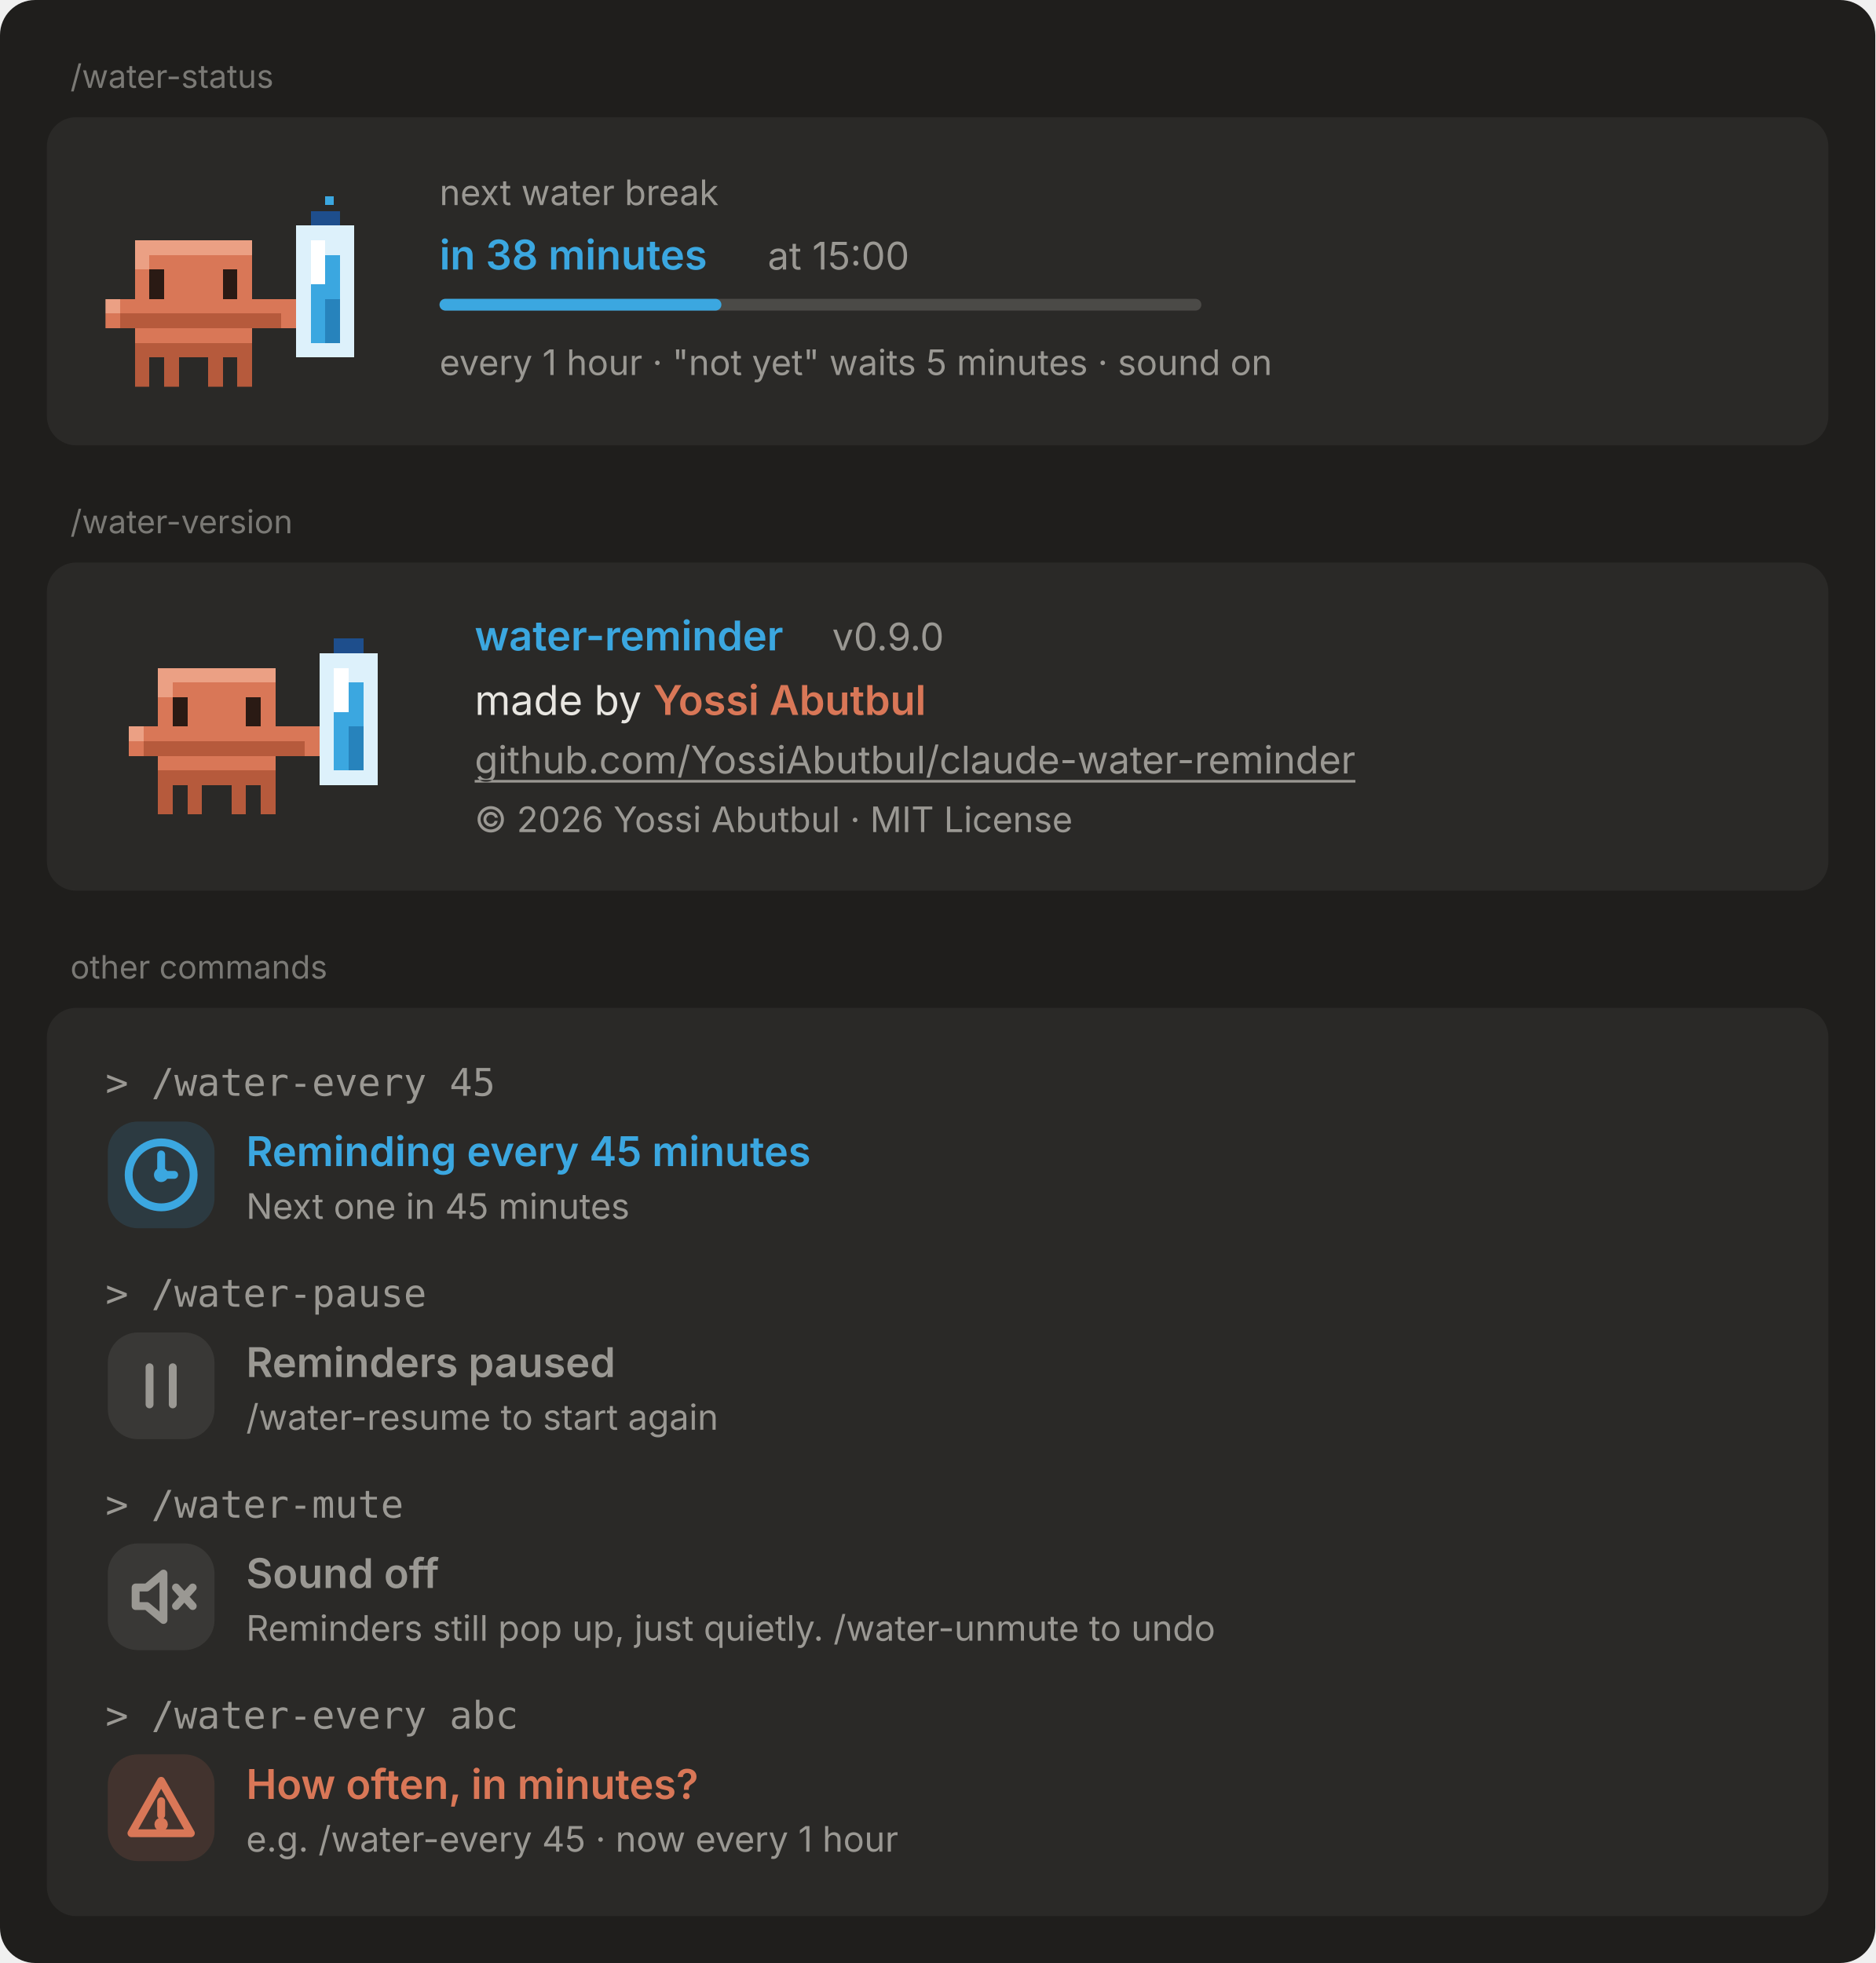
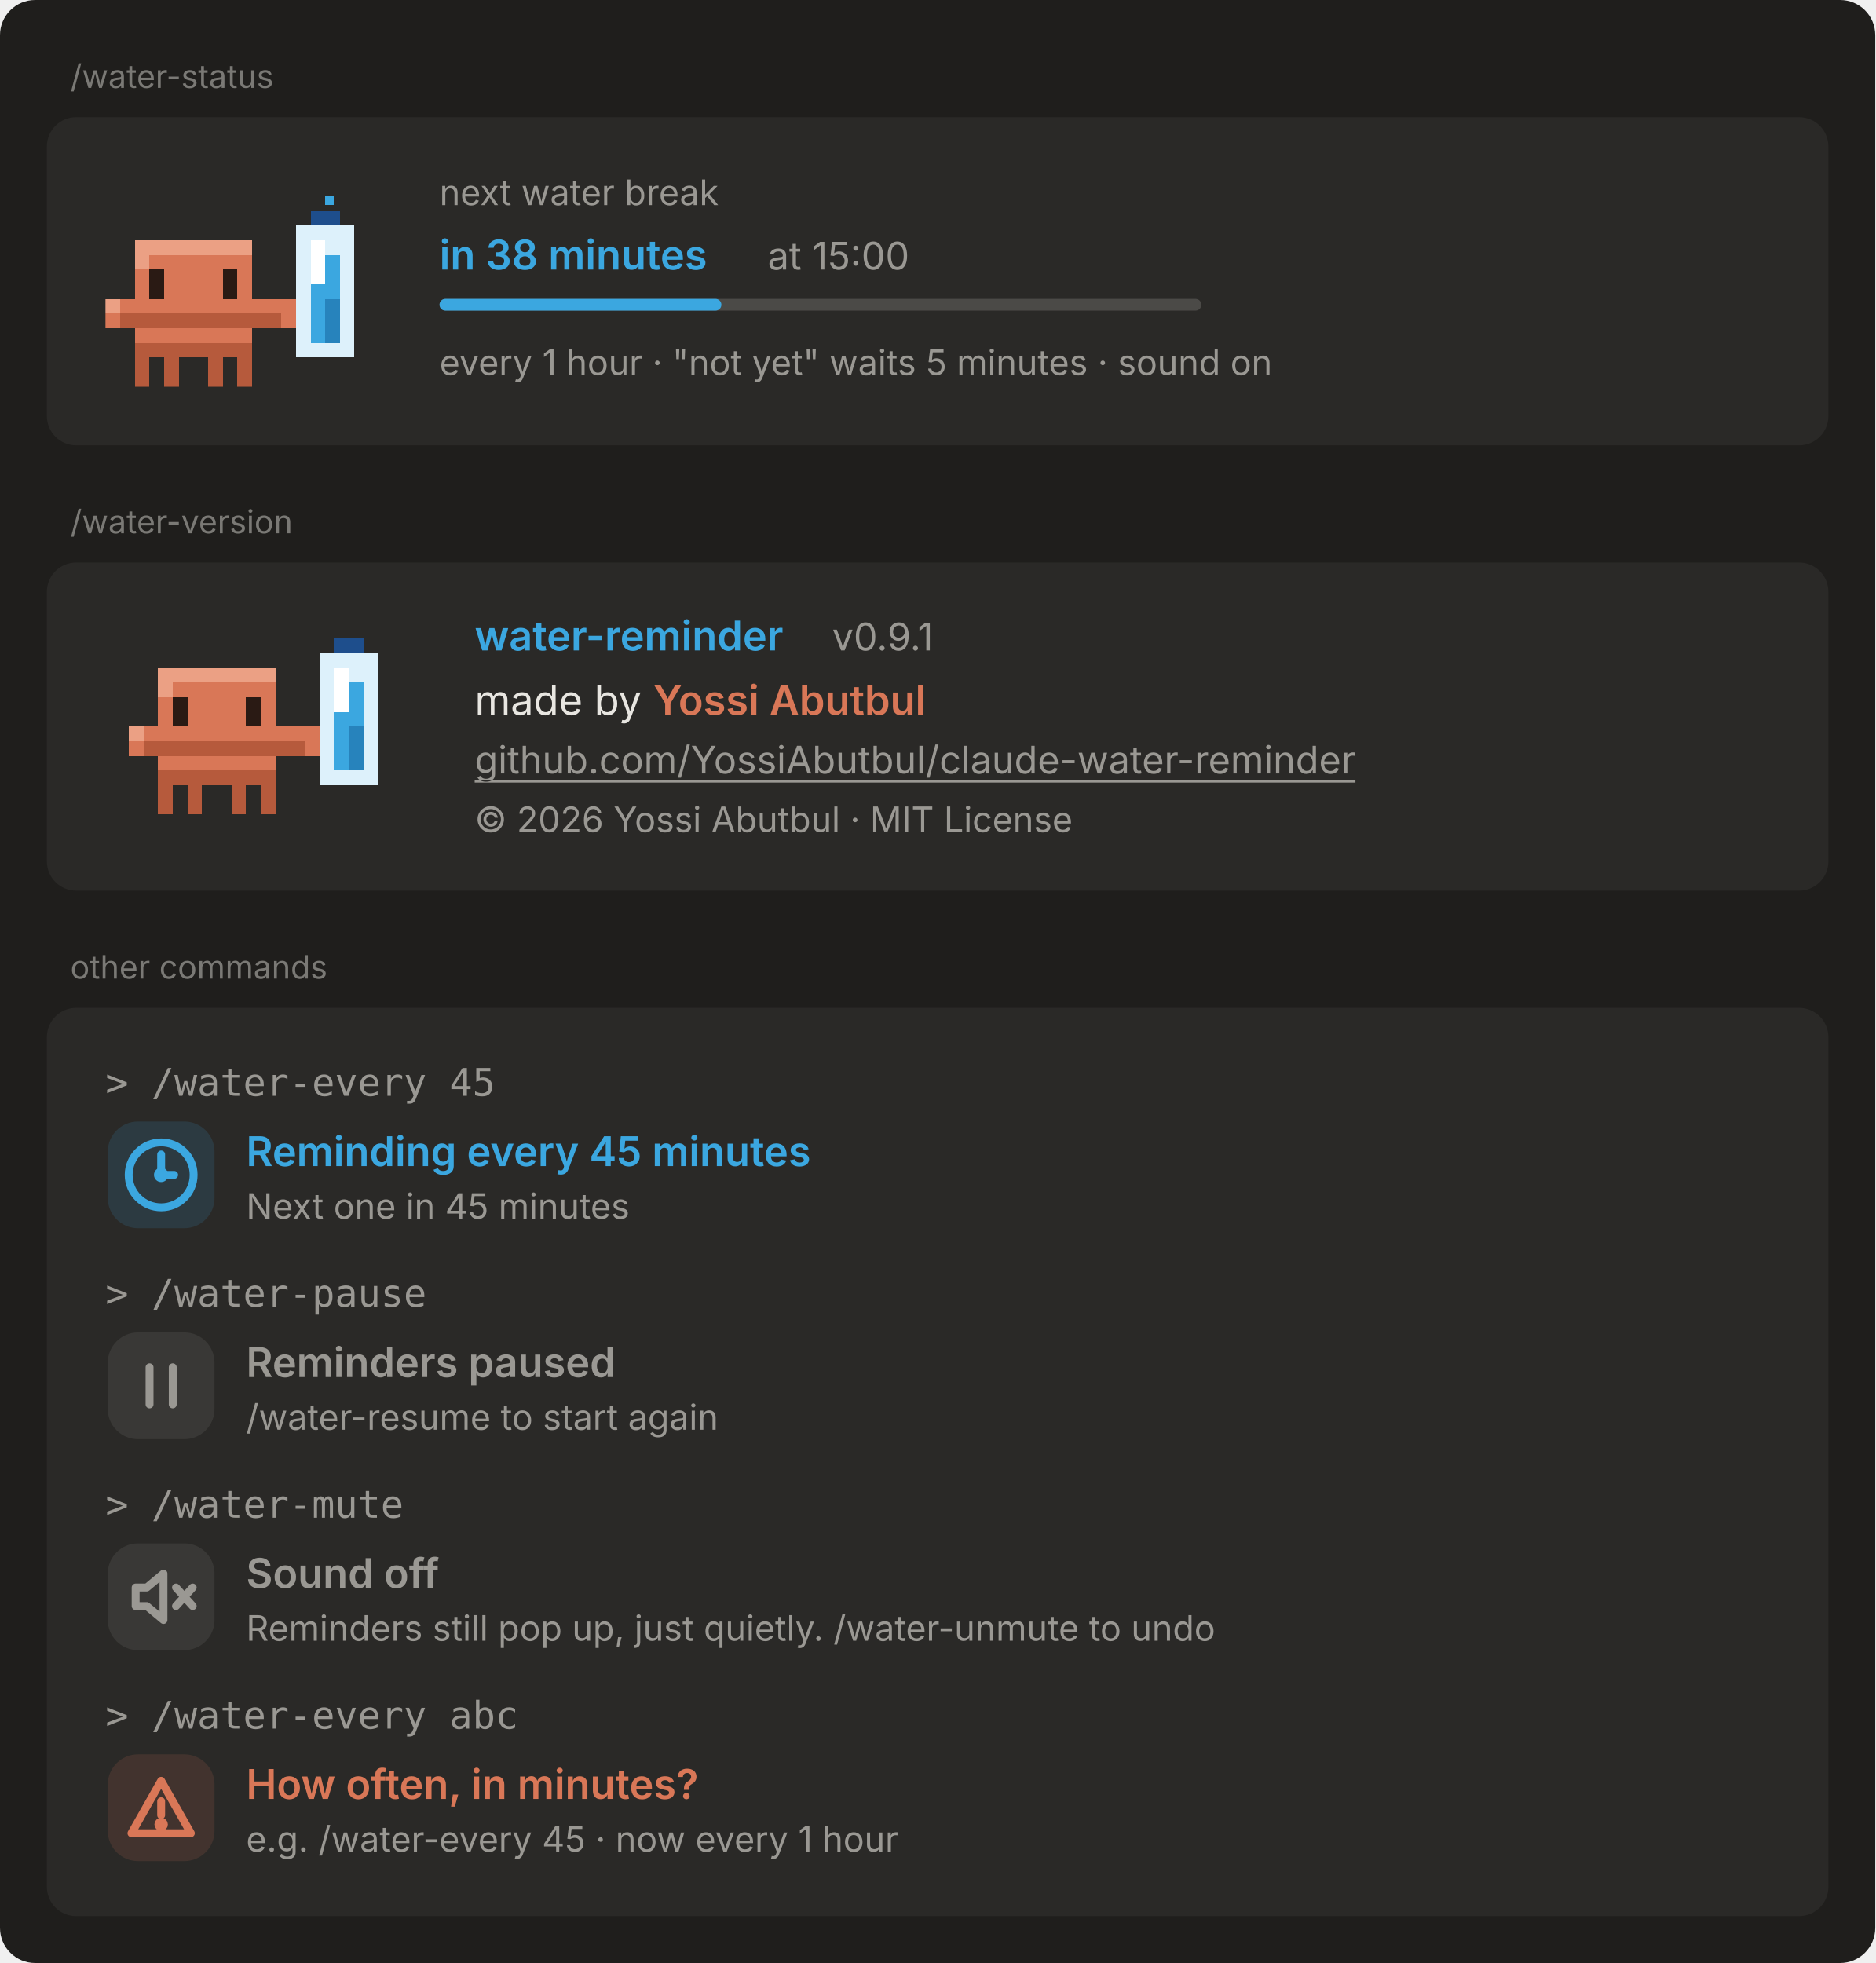
<svg xmlns="http://www.w3.org/2000/svg" width="640" height="670" viewBox="0 0 640 670" font-family="-apple-system, 'Segoe UI', system-ui, sans-serif" font-size="14">
  <rect width="640" height="670" rx="12" fill="#1f1e1c" />
  <text x="24" y="30" font-size="11" fill="#7a7975">/water-status</text>
  <rect x="16" y="40" width="608" height="112" rx="10" fill="#2a2927" />
  <svg x="36" y="66" width="90" height="66" viewBox="0 -6 90 66" shape-rendering="crispEdges" style="color-scheme:light dark">
    <style>:root{color-scheme:light dark;background:transparent}html,body{margin:0;overflow:hidden;background:transparent}</style>
    <g>
      <animateTransform attributeName="transform" type="translate" values="0 0;0 -3;0 0" dur="1.8s" repeatCount="indefinite" />
      <rect x="70" y="0" width="5" height="5" fill="#1E4E8C" />
      <rect x="75" y="0" width="5" height="5" fill="#1E4E8C" />
      <rect x="65" y="5" width="5" height="5" fill="#DDF1FB" />
      <rect x="70" y="5" width="5" height="5" fill="#DDF1FB" />
      <rect x="75" y="5" width="5" height="5" fill="#DDF1FB" />
      <rect x="80" y="5" width="5" height="5" fill="#DDF1FB" />
      <rect x="10" y="10" width="5" height="5" fill="#EBA084" />
      <rect x="15" y="10" width="5" height="5" fill="#EBA084" />
      <rect x="20" y="10" width="5" height="5" fill="#EBA084" />
      <rect x="25" y="10" width="5" height="5" fill="#EBA084" />
      <rect x="30" y="10" width="5" height="5" fill="#EBA084" />
      <rect x="35" y="10" width="5" height="5" fill="#EBA084" />
      <rect x="40" y="10" width="5" height="5" fill="#EBA084" />
      <rect x="45" y="10" width="5" height="5" fill="#EBA084" />
      <rect x="65" y="10" width="5" height="5" fill="#DDF1FB" />
      <rect x="70" y="10" width="5" height="5" fill="#FFFFFF" />
      <rect x="75" y="10" width="5" height="5" fill="#DDF1FB" />
      <rect x="80" y="10" width="5" height="5" fill="#DDF1FB" />
      <rect x="10" y="15" width="5" height="5" fill="#EBA084" />
      <rect x="15" y="15" width="5" height="5" fill="#D97757" />
      <rect x="20" y="15" width="5" height="5" fill="#D97757" />
      <rect x="25" y="15" width="5" height="5" fill="#D97757" />
      <rect x="30" y="15" width="5" height="5" fill="#D97757" />
      <rect x="35" y="15" width="5" height="5" fill="#D97757" />
      <rect x="40" y="15" width="5" height="5" fill="#D97757" />
      <rect x="45" y="15" width="5" height="5" fill="#D97757" />
      <rect x="65" y="15" width="5" height="5" fill="#DDF1FB" />
      <rect x="70" y="15" width="5" height="5" fill="#FFFFFF" />
      <rect x="75" y="15" width="5" height="5" fill="#3BA7E0" />
      <rect x="80" y="15" width="5" height="5" fill="#DDF1FB" />
      <rect x="10" y="20" width="5" height="5" fill="#D97757" />
      <rect x="15" y="20" width="5" height="5" fill="#D97757" />
      <rect x="20" y="20" width="5" height="5" fill="#D97757" />
      <rect x="25" y="20" width="5" height="5" fill="#D97757" />
      <rect x="30" y="20" width="5" height="5" fill="#D97757" />
      <rect x="35" y="20" width="5" height="5" fill="#D97757" />
      <rect x="40" y="20" width="5" height="5" fill="#D97757" />
      <rect x="45" y="20" width="5" height="5" fill="#D97757" />
      <rect x="65" y="20" width="5" height="5" fill="#DDF1FB" />
      <rect x="70" y="20" width="5" height="5" fill="#FFFFFF" />
      <rect x="75" y="20" width="5" height="5" fill="#3BA7E0" />
      <rect x="80" y="20" width="5" height="5" fill="#DDF1FB" />
      <rect x="10" y="25" width="5" height="5" fill="#D97757" />
      <rect x="15" y="25" width="5" height="5" fill="#D97757" />
      <rect x="20" y="25" width="5" height="5" fill="#D97757" />
      <rect x="25" y="25" width="5" height="5" fill="#D97757" />
      <rect x="30" y="25" width="5" height="5" fill="#D97757" />
      <rect x="35" y="25" width="5" height="5" fill="#D97757" />
      <rect x="40" y="25" width="5" height="5" fill="#D97757" />
      <rect x="45" y="25" width="5" height="5" fill="#D97757" />
      <rect x="65" y="25" width="5" height="5" fill="#DDF1FB" />
      <rect x="70" y="25" width="5" height="5" fill="#3BA7E0" />
      <rect x="75" y="25" width="5" height="5" fill="#3BA7E0" />
      <rect x="80" y="25" width="5" height="5" fill="#DDF1FB" />
      <rect x="0" y="30" width="5" height="5" fill="#EBA084" />
      <rect x="5" y="30" width="5" height="5" fill="#D97757" />
      <rect x="10" y="30" width="5" height="5" fill="#D97757" />
      <rect x="15" y="30" width="5" height="5" fill="#D97757" />
      <rect x="20" y="30" width="5" height="5" fill="#D97757" />
      <rect x="25" y="30" width="5" height="5" fill="#D97757" />
      <rect x="30" y="30" width="5" height="5" fill="#D97757" />
      <rect x="35" y="30" width="5" height="5" fill="#D97757" />
      <rect x="40" y="30" width="5" height="5" fill="#D97757" />
      <rect x="45" y="30" width="5" height="5" fill="#D97757" />
      <rect x="50" y="30" width="5" height="5" fill="#D97757" />
      <rect x="55" y="30" width="5" height="5" fill="#D97757" />
      <rect x="60" y="30" width="5" height="5" fill="#D97757" />
      <rect x="65" y="30" width="5" height="5" fill="#DDF1FB" />
      <rect x="70" y="30" width="5" height="5" fill="#3BA7E0" />
      <rect x="75" y="30" width="5" height="5" fill="#2783BC" />
      <rect x="80" y="30" width="5" height="5" fill="#DDF1FB" />
      <rect x="0" y="35" width="5" height="5" fill="#D97757" />
      <rect x="5" y="35" width="5" height="5" fill="#B65A3C" />
      <rect x="10" y="35" width="5" height="5" fill="#B65A3C" />
      <rect x="15" y="35" width="5" height="5" fill="#B65A3C" />
      <rect x="20" y="35" width="5" height="5" fill="#B65A3C" />
      <rect x="25" y="35" width="5" height="5" fill="#B65A3C" />
      <rect x="30" y="35" width="5" height="5" fill="#B65A3C" />
      <rect x="35" y="35" width="5" height="5" fill="#B65A3C" />
      <rect x="40" y="35" width="5" height="5" fill="#B65A3C" />
      <rect x="45" y="35" width="5" height="5" fill="#B65A3C" />
      <rect x="50" y="35" width="5" height="5" fill="#B65A3C" />
      <rect x="55" y="35" width="5" height="5" fill="#B65A3C" />
      <rect x="60" y="35" width="5" height="5" fill="#D97757" />
      <rect x="65" y="35" width="5" height="5" fill="#DDF1FB" />
      <rect x="70" y="35" width="5" height="5" fill="#3BA7E0" />
      <rect x="75" y="35" width="5" height="5" fill="#2783BC" />
      <rect x="80" y="35" width="5" height="5" fill="#DDF1FB" />
      <rect x="10" y="40" width="5" height="5" fill="#D97757" />
      <rect x="15" y="40" width="5" height="5" fill="#D97757" />
      <rect x="20" y="40" width="5" height="5" fill="#D97757" />
      <rect x="25" y="40" width="5" height="5" fill="#D97757" />
      <rect x="30" y="40" width="5" height="5" fill="#D97757" />
      <rect x="35" y="40" width="5" height="5" fill="#D97757" />
      <rect x="40" y="40" width="5" height="5" fill="#D97757" />
      <rect x="45" y="40" width="5" height="5" fill="#D97757" />
      <rect x="65" y="40" width="5" height="5" fill="#DDF1FB" />
      <rect x="70" y="40" width="5" height="5" fill="#3BA7E0" />
      <rect x="75" y="40" width="5" height="5" fill="#2783BC" />
      <rect x="80" y="40" width="5" height="5" fill="#DDF1FB" />
      <rect x="10" y="45" width="5" height="5" fill="#B65A3C" />
      <rect x="15" y="45" width="5" height="5" fill="#B65A3C" />
      <rect x="20" y="45" width="5" height="5" fill="#B65A3C" />
      <rect x="25" y="45" width="5" height="5" fill="#B65A3C" />
      <rect x="30" y="45" width="5" height="5" fill="#B65A3C" />
      <rect x="35" y="45" width="5" height="5" fill="#B65A3C" />
      <rect x="40" y="45" width="5" height="5" fill="#B65A3C" />
      <rect x="45" y="45" width="5" height="5" fill="#B65A3C" />
      <rect x="65" y="45" width="5" height="5" fill="#DDF1FB" />
      <rect x="70" y="45" width="5" height="5" fill="#DDF1FB" />
      <rect x="75" y="45" width="5" height="5" fill="#DDF1FB" />
      <rect x="80" y="45" width="5" height="5" fill="#DDF1FB" />
      <rect x="10" y="50" width="5" height="5" fill="#B65A3C" />
      <rect x="20" y="50" width="5" height="5" fill="#B65A3C" />
      <rect x="35" y="50" width="5" height="5" fill="#B65A3C" />
      <rect x="45" y="50" width="5" height="5" fill="#B65A3C" />
      <rect x="10" y="55" width="5" height="5" fill="#B65A3C" />
      <rect x="20" y="55" width="5" height="5" fill="#B65A3C" />
      <rect x="35" y="55" width="5" height="5" fill="#B65A3C" />
      <rect x="45" y="55" width="5" height="5" fill="#B65A3C" />
      <g>
        <rect x="15" y="20" width="5" height="5" fill="#2A1A14" />
        <rect x="15" y="25" width="5" height="5" fill="#2A1A14" />
        <rect x="40" y="20" width="5" height="5" fill="#2A1A14" />
        <rect x="40" y="25" width="5" height="5" fill="#2A1A14" />
        <animate attributeName="opacity" values="1;1;0;1" keyTimes="0;0.92;0.96;1" dur="4s" repeatCount="indefinite" />
      </g>
    </g>
    <rect x="75" y="-5" width="3" height="3" fill="#3BA7E0">
      <animate attributeName="opacity" values="0;1;0" dur="1.8s" repeatCount="indefinite" />
    </rect>
  </svg>
  <text x="150" y="70" font-size="12" fill="#9a9893">next water break</text>
  <text x="150" y="92" font-size="14" fill="#3BA7E0" font-weight="600">in 38 minutes</text>
  <text x="262" y="92" font-size="13" fill="#9a9893">at 15:00</text>
  <rect x="150" y="102" width="260" height="4" rx="2" fill="#9a9893" fill-opacity="0.3" />
  <rect x="150" y="102" width="96.2" height="4" rx="2" fill="#3BA7E0" />
  <text x="150" y="128" font-size="12" fill="#9a9893">every 1 hour · "not yet" waits 5 minutes · sound on</text>
  <text x="24" y="182" font-size="11" fill="#7a7975">/water-version</text>
  <rect x="16" y="192" width="608" height="112" rx="10" fill="#2a2927" />
  <svg x="30" y="196" shape-rendering="crispEdges" width="118" height="92" viewBox="-14 -22 118 92" font-family="ui-monospace, SFMono-Regular, Consolas, monospace" style="background:transparent;color-scheme:light dark">
    <style>:root{color-scheme:light dark;background:transparent}html,body{margin:0;overflow:hidden;background:transparent}</style>
    <g opacity="0" fill="#3BA7E0">
      <rect x="-12" y="8" width="5" height="4" />
      <rect x="-9" y="0" width="2" height="9" />
      <rect x="-9" y="0" width="5" height="2" />
      <animate attributeName="opacity" values="0;1;0" dur="1.6s" begin="0s" repeatCount="indefinite" />
      <animateTransform attributeName="transform" type="translate" values="0 2;0 -12" dur="1.6s" begin="0s" repeatCount="indefinite" />
    </g>
    <g opacity="0" fill="#3BA7E0">
      <rect x="94" y="8" width="5" height="4" />
      <rect x="97" y="0" width="2" height="9" />
      <rect x="97" y="0" width="5" height="2" />
      <animate attributeName="opacity" values="0;1;0" dur="1.6s" begin="0.8s" repeatCount="indefinite" />
      <animateTransform attributeName="transform" type="translate" values="0 2;0 -12" dur="1.6s" begin="0.8s" repeatCount="indefinite" />
    </g>
    <g>
      <animateTransform attributeName="transform" type="rotate" values="-7 30 60;7 30 60;-7 30 60" dur="1.6s" repeatCount="indefinite" />
      <g>
        <animateTransform attributeName="transform" type="translate" values="0 0;0 -3;0 0" dur="0.8s" repeatCount="indefinite" />
        <g>
          <rect x="10" y="50" width="5" height="5" fill="#B65A3C" />
          <rect x="20" y="50" width="5" height="5" fill="#B65A3C" />
          <rect x="10" y="55" width="5" height="5" fill="#B65A3C" />
          <rect x="20" y="55" width="5" height="5" fill="#B65A3C" />
          <animateTransform attributeName="transform" type="translate" values="0 0;0 -4;0 0;0 0;0 0" keyTimes="0;0.25;0.5;0.75;1" dur="1.6s" repeatCount="indefinite" />
        </g>
        <g>
          <rect x="35" y="50" width="5" height="5" fill="#B65A3C" />
          <rect x="45" y="50" width="5" height="5" fill="#B65A3C" />
          <rect x="35" y="55" width="5" height="5" fill="#B65A3C" />
          <rect x="45" y="55" width="5" height="5" fill="#B65A3C" />
          <animateTransform attributeName="transform" type="translate" values="0 0;0 0;0 0;0 -4;0 0" keyTimes="0;0.25;0.5;0.75;1" dur="1.6s" repeatCount="indefinite" />
        </g>
        <rect x="10" y="10" width="5" height="5" fill="#EBA084" />
        <rect x="15" y="10" width="5" height="5" fill="#EBA084" />
        <rect x="20" y="10" width="5" height="5" fill="#EBA084" />
        <rect x="25" y="10" width="5" height="5" fill="#EBA084" />
        <rect x="30" y="10" width="5" height="5" fill="#EBA084" />
        <rect x="35" y="10" width="5" height="5" fill="#EBA084" />
        <rect x="40" y="10" width="5" height="5" fill="#EBA084" />
        <rect x="45" y="10" width="5" height="5" fill="#EBA084" />
        <rect x="10" y="15" width="5" height="5" fill="#EBA084" />
        <rect x="15" y="15" width="5" height="5" fill="#D97757" />
        <rect x="20" y="15" width="5" height="5" fill="#D97757" />
        <rect x="25" y="15" width="5" height="5" fill="#D97757" />
        <rect x="30" y="15" width="5" height="5" fill="#D97757" />
        <rect x="35" y="15" width="5" height="5" fill="#D97757" />
        <rect x="40" y="15" width="5" height="5" fill="#D97757" />
        <rect x="45" y="15" width="5" height="5" fill="#D97757" />
        <rect x="10" y="20" width="5" height="5" fill="#D97757" />
        <rect x="15" y="20" width="5" height="5" fill="#D97757" />
        <rect x="20" y="20" width="5" height="5" fill="#D97757" />
        <rect x="25" y="20" width="5" height="5" fill="#D97757" />
        <rect x="30" y="20" width="5" height="5" fill="#D97757" />
        <rect x="35" y="20" width="5" height="5" fill="#D97757" />
        <rect x="40" y="20" width="5" height="5" fill="#D97757" />
        <rect x="45" y="20" width="5" height="5" fill="#D97757" />
        <rect x="10" y="25" width="5" height="5" fill="#D97757" />
        <rect x="15" y="25" width="5" height="5" fill="#D97757" />
        <rect x="20" y="25" width="5" height="5" fill="#D97757" />
        <rect x="25" y="25" width="5" height="5" fill="#D97757" />
        <rect x="30" y="25" width="5" height="5" fill="#D97757" />
        <rect x="35" y="25" width="5" height="5" fill="#D97757" />
        <rect x="40" y="25" width="5" height="5" fill="#D97757" />
        <rect x="45" y="25" width="5" height="5" fill="#D97757" />
        <rect x="0" y="30" width="5" height="5" fill="#EBA084" />
        <rect x="5" y="30" width="5" height="5" fill="#D97757" />
        <rect x="10" y="30" width="5" height="5" fill="#D97757" />
        <rect x="15" y="30" width="5" height="5" fill="#D97757" />
        <rect x="20" y="30" width="5" height="5" fill="#D97757" />
        <rect x="25" y="30" width="5" height="5" fill="#D97757" />
        <rect x="30" y="30" width="5" height="5" fill="#D97757" />
        <rect x="35" y="30" width="5" height="5" fill="#D97757" />
        <rect x="40" y="30" width="5" height="5" fill="#D97757" />
        <rect x="45" y="30" width="5" height="5" fill="#D97757" />
        <rect x="50" y="30" width="5" height="5" fill="#D97757" />
        <rect x="55" y="30" width="5" height="5" fill="#D97757" />
        <rect x="60" y="30" width="5" height="5" fill="#D97757" />
        <rect x="0" y="35" width="5" height="5" fill="#D97757" />
        <rect x="5" y="35" width="5" height="5" fill="#B65A3C" />
        <rect x="10" y="35" width="5" height="5" fill="#B65A3C" />
        <rect x="15" y="35" width="5" height="5" fill="#B65A3C" />
        <rect x="20" y="35" width="5" height="5" fill="#B65A3C" />
        <rect x="25" y="35" width="5" height="5" fill="#B65A3C" />
        <rect x="30" y="35" width="5" height="5" fill="#B65A3C" />
        <rect x="35" y="35" width="5" height="5" fill="#B65A3C" />
        <rect x="40" y="35" width="5" height="5" fill="#B65A3C" />
        <rect x="45" y="35" width="5" height="5" fill="#B65A3C" />
        <rect x="50" y="35" width="5" height="5" fill="#B65A3C" />
        <rect x="55" y="35" width="5" height="5" fill="#B65A3C" />
        <rect x="60" y="35" width="5" height="5" fill="#D97757" />
        <rect x="10" y="40" width="5" height="5" fill="#D97757" />
        <rect x="15" y="40" width="5" height="5" fill="#D97757" />
        <rect x="20" y="40" width="5" height="5" fill="#D97757" />
        <rect x="25" y="40" width="5" height="5" fill="#D97757" />
        <rect x="30" y="40" width="5" height="5" fill="#D97757" />
        <rect x="35" y="40" width="5" height="5" fill="#D97757" />
        <rect x="40" y="40" width="5" height="5" fill="#D97757" />
        <rect x="45" y="40" width="5" height="5" fill="#D97757" />
        <rect x="10" y="45" width="5" height="5" fill="#B65A3C" />
        <rect x="15" y="45" width="5" height="5" fill="#B65A3C" />
        <rect x="20" y="45" width="5" height="5" fill="#B65A3C" />
        <rect x="25" y="45" width="5" height="5" fill="#B65A3C" />
        <rect x="30" y="45" width="5" height="5" fill="#B65A3C" />
        <rect x="35" y="45" width="5" height="5" fill="#B65A3C" />
        <rect x="40" y="45" width="5" height="5" fill="#B65A3C" />
        <rect x="45" y="45" width="5" height="5" fill="#B65A3C" />
        <g>
          <rect x="15" y="20" width="5" height="5" fill="#2A1A14" />
          <rect x="15" y="25" width="5" height="5" fill="#2A1A14" />
          <rect x="40" y="20" width="5" height="5" fill="#2A1A14" />
          <rect x="40" y="25" width="5" height="5" fill="#2A1A14" />
          <animate attributeName="opacity" values="1;0" calcMode="discrete" dur="1.6s" repeatCount="indefinite" />
        </g>
        <g opacity="0">
          <rect x="10" y="25" width="5" height="5" fill="#2A1A14" />
          <rect x="15" y="20" width="5" height="5" fill="#2A1A14" />
          <rect x="20" y="25" width="5" height="5" fill="#2A1A14" />
          <rect x="35" y="25" width="5" height="5" fill="#2A1A14" />
          <rect x="40" y="20" width="5" height="5" fill="#2A1A14" />
          <rect x="45" y="25" width="5" height="5" fill="#2A1A14" />
          <animate attributeName="opacity" values="0;1" calcMode="discrete" dur="1.6s" repeatCount="indefinite" />
        </g>
        <g>
          <animateTransform attributeName="transform" type="rotate" values="-22 75 45;18 75 45;-22 75 45" dur="0.8s" repeatCount="indefinite" />
          <rect x="70" y="0" width="5" height="5" fill="#1E4E8C" />
          <rect x="75" y="0" width="5" height="5" fill="#1E4E8C" />
          <rect x="65" y="5" width="5" height="5" fill="#DDF1FB" />
          <rect x="70" y="5" width="5" height="5" fill="#DDF1FB" />
          <rect x="75" y="5" width="5" height="5" fill="#DDF1FB" />
          <rect x="80" y="5" width="5" height="5" fill="#DDF1FB" />
          <rect x="65" y="10" width="5" height="5" fill="#DDF1FB" />
          <rect x="70" y="10" width="5" height="5" fill="#FFFFFF" />
          <rect x="75" y="10" width="5" height="5" fill="#DDF1FB" />
          <rect x="80" y="10" width="5" height="5" fill="#DDF1FB" />
          <rect x="65" y="15" width="5" height="5" fill="#DDF1FB" />
          <rect x="70" y="15" width="5" height="5" fill="#FFFFFF" />
          <rect x="75" y="15" width="5" height="5" fill="#3BA7E0" />
          <rect x="80" y="15" width="5" height="5" fill="#DDF1FB" />
          <rect x="65" y="20" width="5" height="5" fill="#DDF1FB" />
          <rect x="70" y="20" width="5" height="5" fill="#FFFFFF" />
          <rect x="75" y="20" width="5" height="5" fill="#3BA7E0" />
          <rect x="80" y="20" width="5" height="5" fill="#DDF1FB" />
          <rect x="65" y="25" width="5" height="5" fill="#DDF1FB" />
          <rect x="70" y="25" width="5" height="5" fill="#3BA7E0" />
          <rect x="75" y="25" width="5" height="5" fill="#3BA7E0" />
          <rect x="80" y="25" width="5" height="5" fill="#DDF1FB" />
          <rect x="65" y="30" width="5" height="5" fill="#DDF1FB" />
          <rect x="70" y="30" width="5" height="5" fill="#3BA7E0" />
          <rect x="75" y="30" width="5" height="5" fill="#2783BC" />
          <rect x="80" y="30" width="5" height="5" fill="#DDF1FB" />
          <rect x="65" y="35" width="5" height="5" fill="#DDF1FB" />
          <rect x="70" y="35" width="5" height="5" fill="#3BA7E0" />
          <rect x="75" y="35" width="5" height="5" fill="#2783BC" />
          <rect x="80" y="35" width="5" height="5" fill="#DDF1FB" />
          <rect x="65" y="40" width="5" height="5" fill="#DDF1FB" />
          <rect x="70" y="40" width="5" height="5" fill="#3BA7E0" />
          <rect x="75" y="40" width="5" height="5" fill="#2783BC" />
          <rect x="80" y="40" width="5" height="5" fill="#DDF1FB" />
          <rect x="65" y="45" width="5" height="5" fill="#DDF1FB" />
          <rect x="70" y="45" width="5" height="5" fill="#DDF1FB" />
          <rect x="75" y="45" width="5" height="5" fill="#DDF1FB" />
          <rect x="80" y="45" width="5" height="5" fill="#DDF1FB" />
        </g>
      </g>
    </g>
  </svg>
  <text x="162" y="222" font-size="14" fill="#3BA7E0" font-weight="600">water-reminder</text>
-   <text x="284" y="222" font-size="13" fill="#9a9893">v0.9.0</text>
+   <text x="284" y="222" font-size="13" fill="#9a9893">v0.9.1</text>
  <text x="162" y="244" font-size="14" fill="#e8e6e1">made by <tspan font-weight="600" fill="#D97757">Yossi Abutbul</tspan>
  </text>
  <text x="162" y="264" font-size="13" fill="#9a9893" text-decoration="underline">github.com/YossiAbutbul/claude-water-reminder</text>
  <text x="162" y="284" font-size="12" fill="#9a9893">© 2026 Yossi Abutbul · MIT License</text>
  <text x="24" y="334" font-size="11" fill="#7a7975">other commands</text>
  <rect x="16" y="344" width="608" height="310" rx="10" fill="#2a2927" />
  <text x="36" y="374" font-size="13" fill="#9a9893" font-family="ui-monospace, Consolas, monospace">&gt; /water-every 45</text>
  <svg x="36" y="382" width="38" height="38" viewBox="0 0 24 24" style="color:#3BA7E0">
    <rect x="0.5" y="0.5" width="23" height="23" rx="6.5" fill="#3BA7E0" fill-opacity="0.14" />
    <g fill="none" stroke="currentColor" stroke-width="1.7" stroke-linecap="round" stroke-linejoin="round">
      <circle cx="12" cy="12" r="7" />
      <path d="M12 12h2.8">
        <animateTransform attributeName="transform" type="rotate" values="0 12 12;360 12 12" keyTimes="0;1" calcMode="linear" dur="72s" repeatCount="indefinite" />
      </path>
      <path d="M12 12V7.6">
        <animateTransform attributeName="transform" type="rotate" values="0 12 12;30 12 12;60 12 12;90 12 12;120 12 12;150 12 12;180 12 12;210 12 12;240 12 12;270 12 12;300 12 12;330 12 12" keyTimes="0;0.083;0.167;0.25;0.333;0.417;0.5;0.583;0.667;0.75;0.833;0.917" calcMode="discrete" dur="12s" repeatCount="indefinite" />
      </path>
      <circle cx="12" cy="12" r="0.7" fill="currentColor" />
    </g>
  </svg>
  <text x="84" y="398" font-size="14" fill="#3BA7E0" font-weight="600">Reminding every 45 minutes</text>
  <text x="84" y="416" font-size="12" fill="#9a9893">Next one in 45 minutes</text>
  <text x="36" y="446" font-size="13" fill="#9a9893" font-family="ui-monospace, Consolas, monospace">&gt; /water-pause</text>
  <svg x="36" y="454" width="38" height="38" viewBox="0 0 24 24" style="color:#9a9893">
    <rect x="0.5" y="0.5" width="23" height="23" rx="6.5" fill="#9a9893" fill-opacity="0.14" />
    <g fill="none" stroke="currentColor" stroke-width="1.7" stroke-linecap="round" stroke-linejoin="round">
      <g transform="translate(12 12)">
        <g>
          <animateTransform attributeName="transform" type="scale" values="1;0.82;1" keyTimes="0;0.5;1" calcMode="spline" keySplines="0.45 0 0.55 1;0.45 0 0.55 1" dur="2.6s" repeatCount="indefinite" />
          <animate attributeName="opacity" values="1;0.45;1" keyTimes="0;0.5;1" calcMode="spline" keySplines="0.45 0 0.55 1;0.45 0 0.55 1" dur="2.6s" repeatCount="indefinite" />
          <path d="M-2.5 -4v8M2.5 -4v8" />
        </g>
      </g>
    </g>
  </svg>
  <text x="84" y="470" font-size="14" fill="#9a9893" font-weight="600">Reminders paused</text>
  <text x="84" y="488" font-size="12" fill="#9a9893">/water-resume to start again</text>
  <text x="36" y="518" font-size="13" fill="#9a9893" font-family="ui-monospace, Consolas, monospace">&gt; /water-mute</text>
  <svg x="36" y="526" width="38" height="38" viewBox="0 0 24 24" style="color:#9a9893">
    <rect x="0.5" y="0.5" width="23" height="23" rx="6.5" fill="#9a9893" fill-opacity="0.14" />
    <g fill="none" stroke="currentColor" stroke-width="1.7" stroke-linecap="round" stroke-linejoin="round">
      <path d="M6.5 10h2.4L12.5 7v10l-3.6-3H6.5z" />
      <path d="M15.2 10l3.6 4M18.8 10l-3.6 4">
        <animate attributeName="opacity" values="1;0.25;1" keyTimes="0;0.5;1" calcMode="spline" keySplines="0.45 0 0.55 1;0.45 0 0.55 1" dur="1.6s" repeatCount="indefinite" />
      </path>
    </g>
  </svg>
  <text x="84" y="542" font-size="14" fill="#9a9893" font-weight="600">Sound off</text>
  <text x="84" y="560" font-size="12" fill="#9a9893">Reminders still pop up, just quietly. /water-unmute to undo</text>
  <text x="36" y="590" font-size="13" fill="#9a9893" font-family="ui-monospace, Consolas, monospace">&gt; /water-every abc</text>
  <svg x="36" y="598" width="38" height="38" viewBox="0 0 24 24" style="color:#D97757">
    <rect x="0.5" y="0.5" width="23" height="23" rx="6.5" fill="#D97757" fill-opacity="0.14" />
    <g fill="none" stroke="currentColor" stroke-width="1.7" stroke-linecap="round" stroke-linejoin="round">
      <g>
        <animateTransform attributeName="transform" type="rotate" values="-5 12 17;5 12 17;-5 12 17" keyTimes="0;0.5;1" calcMode="spline" keySplines="0.45 0 0.55 1;0.45 0 0.55 1" dur="0.9s" repeatCount="indefinite" />
        <path d="M12 6.2l6.4 11.3H5.6z" />
        <path d="M12 10.6v3" />
        <circle cx="12" cy="15.6" r="0.6" fill="currentColor">
          <animate attributeName="opacity" values="1;0.2;1" keyTimes="0;0.5;1" calcMode="spline" keySplines="0.45 0 0.55 1;0.45 0 0.55 1" dur="0.9s" repeatCount="indefinite" />
        </circle>
      </g>
    </g>
  </svg>
  <text x="84" y="614" font-size="14" fill="#D97757" font-weight="600">How often, in minutes?</text>
  <text x="84" y="632" font-size="12" fill="#9a9893">e.g. /water-every 45 · now every 1 hour</text>
</svg>
